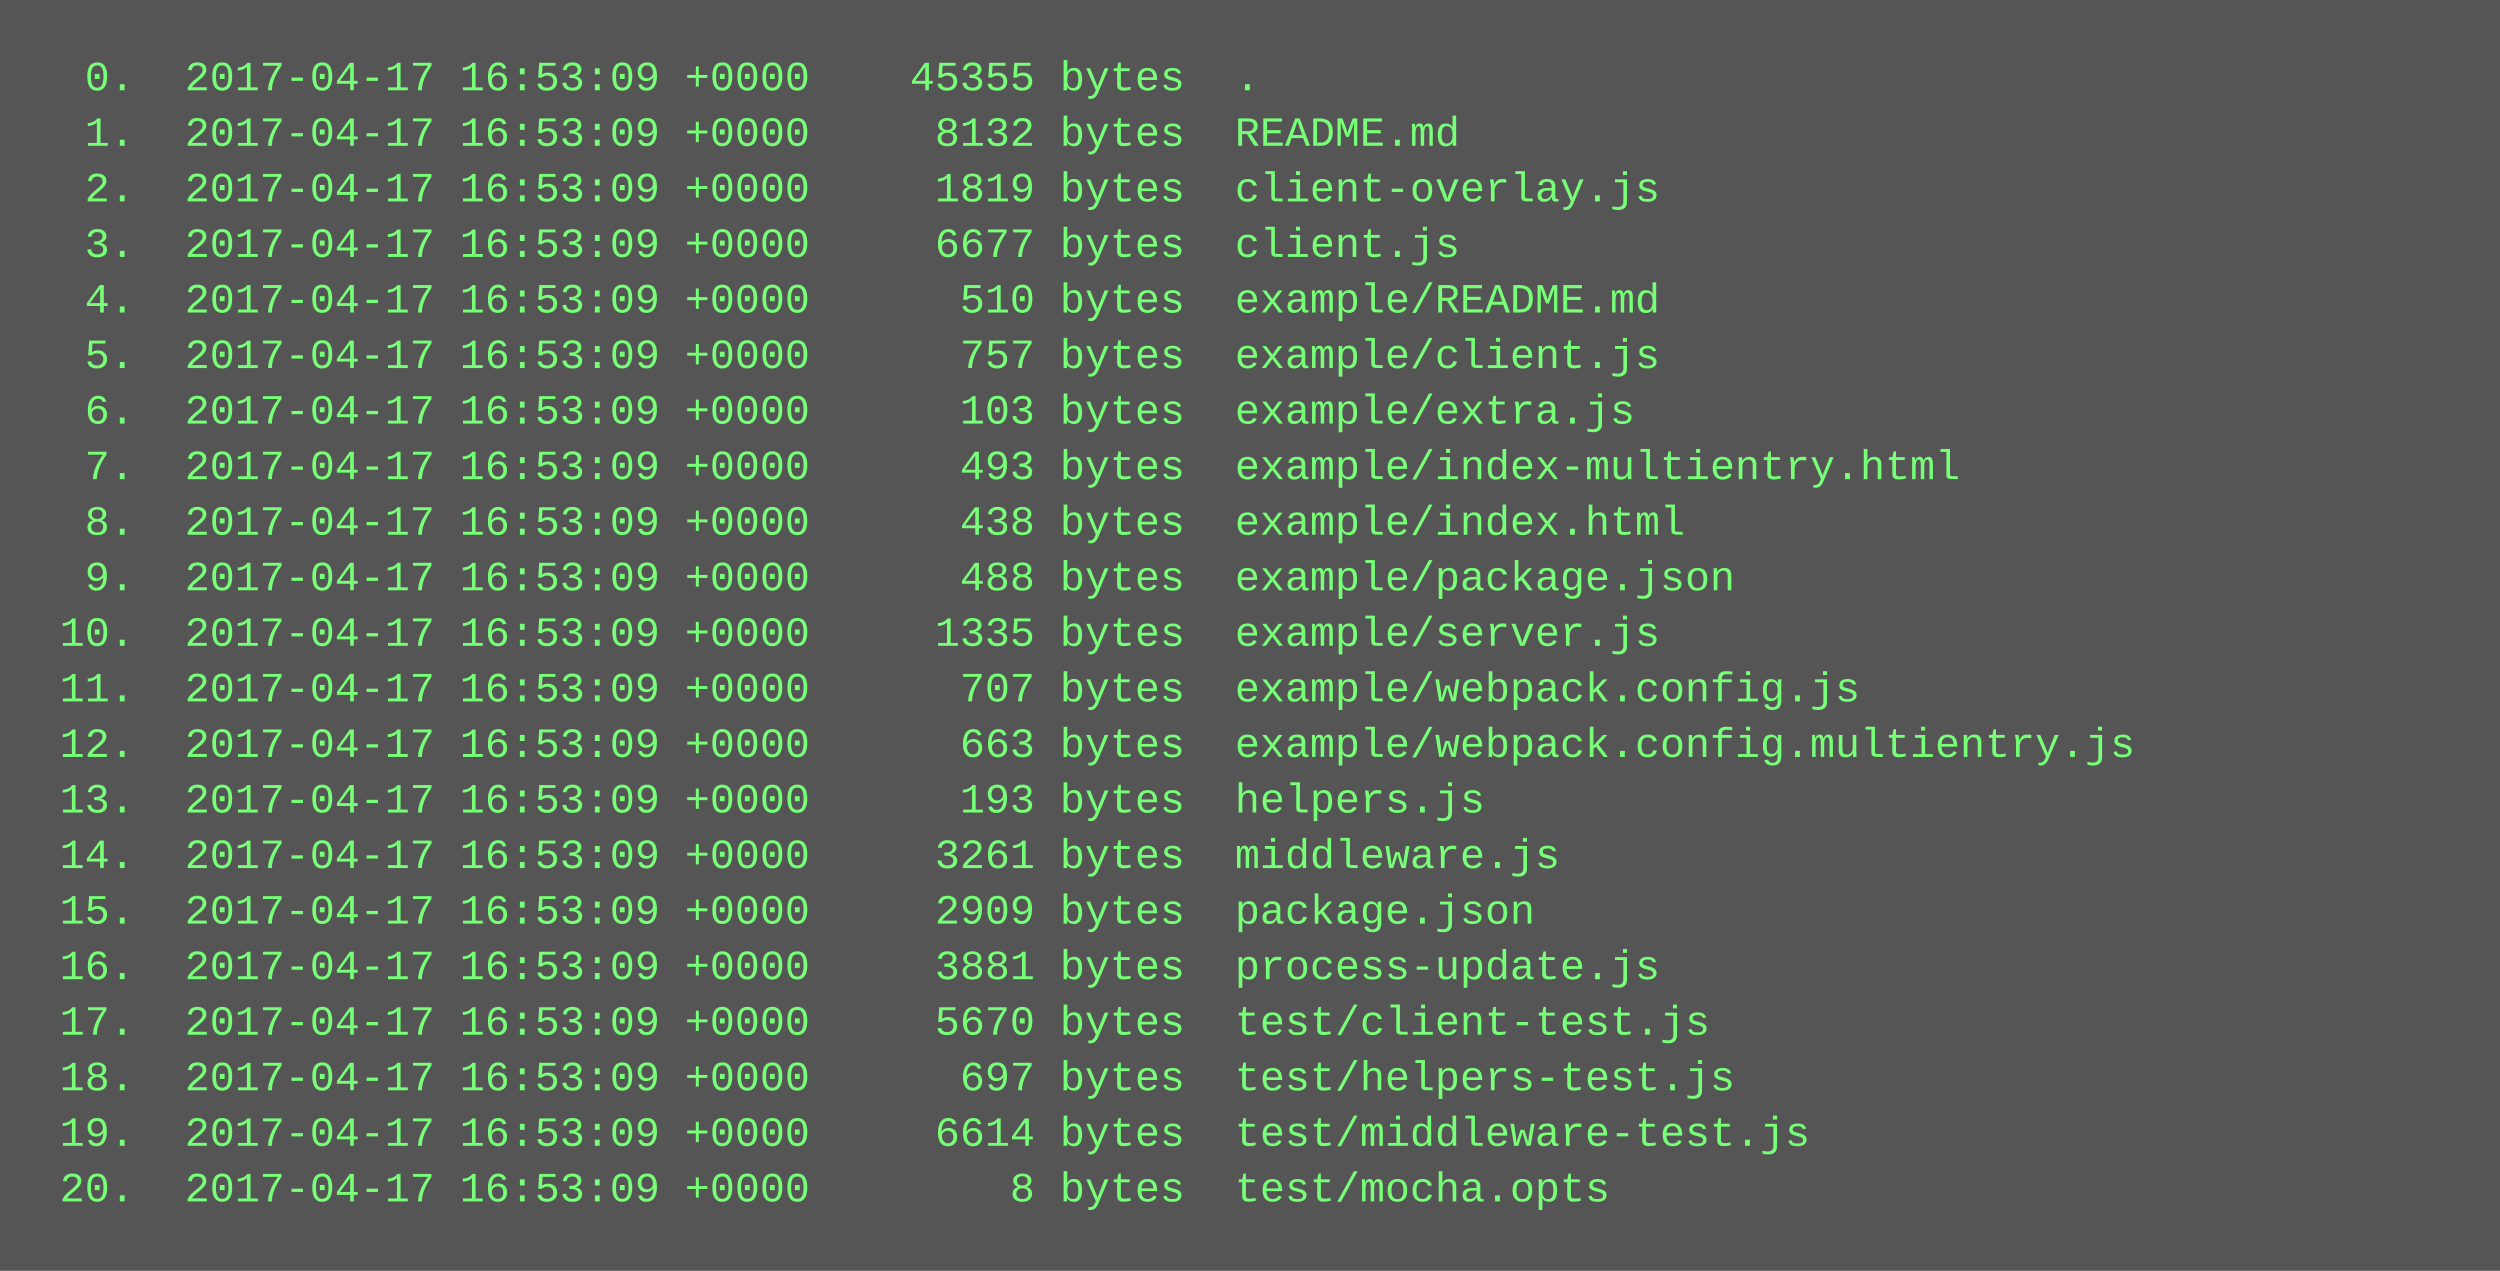
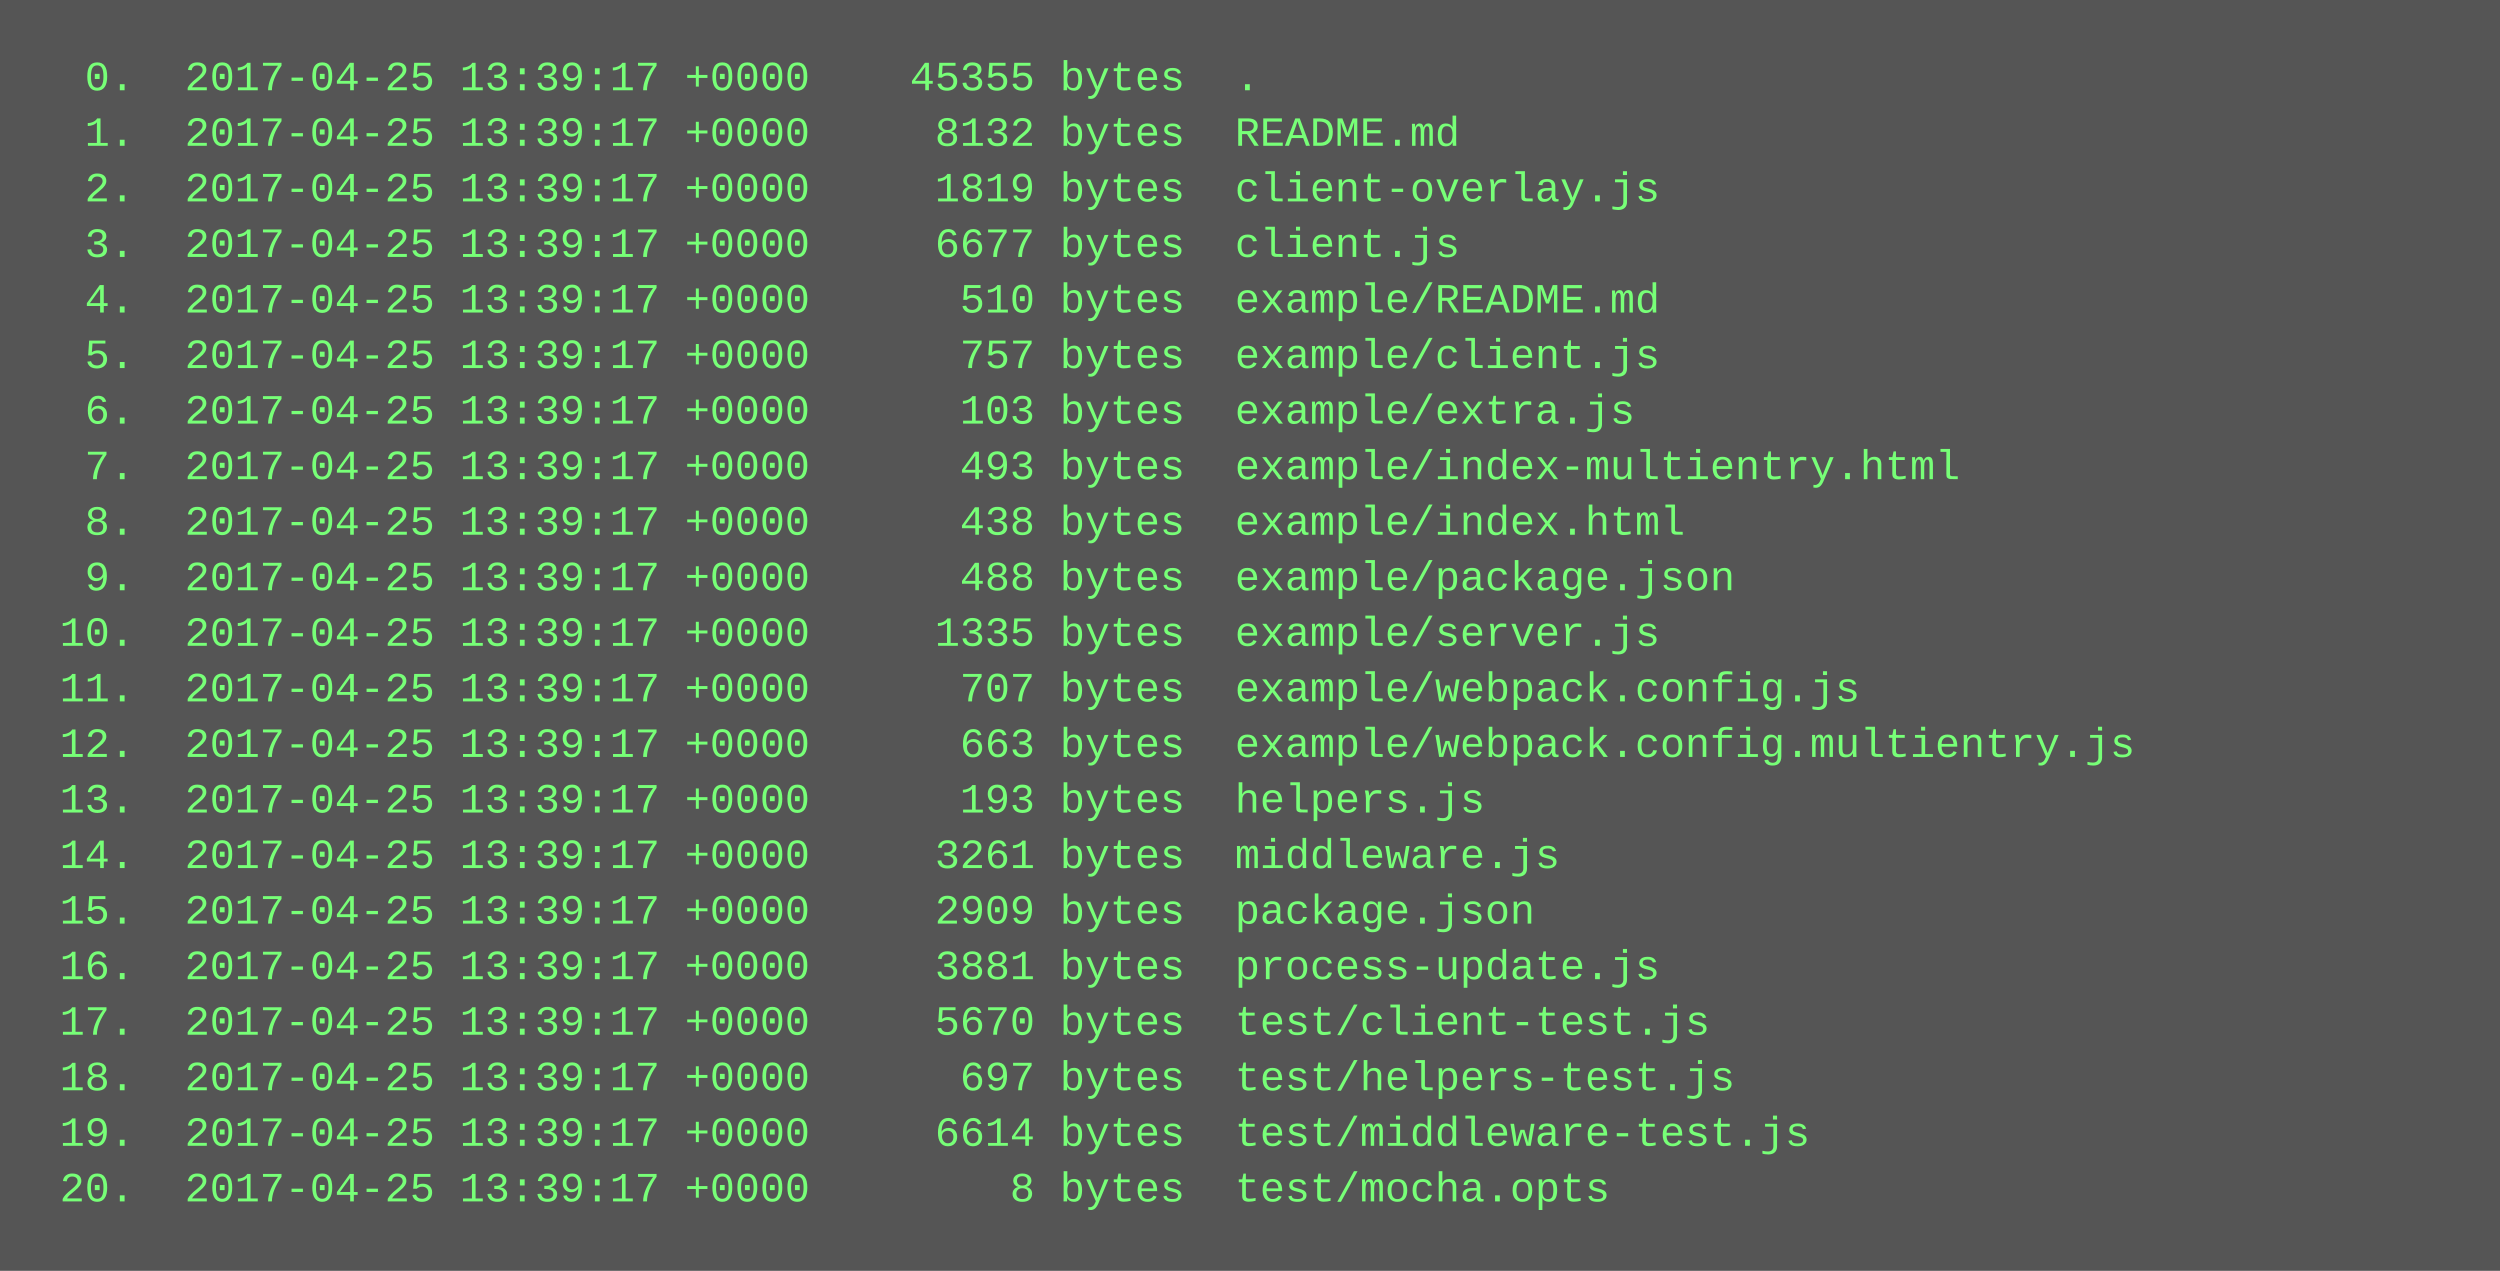
<svg xmlns="http://www.w3.org/2000/svg" height="366" width="720">
  <rect height="366" fill="#555" width="720" />
  <text fill="#7f7" font-family="Courier New" font-size="12" xml:space="preserve">
-     <tspan x="10" y="26">  0.  2017-04-17 16:53:09 +0000    45355 bytes  .</tspan>
-     <tspan x="10" y="42">  1.  2017-04-17 16:53:09 +0000     8132 bytes  README.md</tspan>
-     <tspan x="10" y="58">  2.  2017-04-17 16:53:09 +0000     1819 bytes  client-overlay.js</tspan>
-     <tspan x="10" y="74">  3.  2017-04-17 16:53:09 +0000     6677 bytes  client.js</tspan>
-     <tspan x="10" y="90">  4.  2017-04-17 16:53:09 +0000      510 bytes  example/README.md</tspan>
-     <tspan x="10" y="106">  5.  2017-04-17 16:53:09 +0000      757 bytes  example/client.js</tspan>
-     <tspan x="10" y="122">  6.  2017-04-17 16:53:09 +0000      103 bytes  example/extra.js</tspan>
-     <tspan x="10" y="138">  7.  2017-04-17 16:53:09 +0000      493 bytes  example/index-multientry.html</tspan>
-     <tspan x="10" y="154">  8.  2017-04-17 16:53:09 +0000      438 bytes  example/index.html</tspan>
-     <tspan x="10" y="170">  9.  2017-04-17 16:53:09 +0000      488 bytes  example/package.json</tspan>
-     <tspan x="10" y="186"> 10.  2017-04-17 16:53:09 +0000     1335 bytes  example/server.js</tspan>
-     <tspan x="10" y="202"> 11.  2017-04-17 16:53:09 +0000      707 bytes  example/webpack.config.js</tspan>
-     <tspan x="10" y="218"> 12.  2017-04-17 16:53:09 +0000      663 bytes  example/webpack.config.multientry.js</tspan>
-     <tspan x="10" y="234"> 13.  2017-04-17 16:53:09 +0000      193 bytes  helpers.js</tspan>
-     <tspan x="10" y="250"> 14.  2017-04-17 16:53:09 +0000     3261 bytes  middleware.js</tspan>
-     <tspan x="10" y="266"> 15.  2017-04-17 16:53:09 +0000     2909 bytes  package.json</tspan>
-     <tspan x="10" y="282"> 16.  2017-04-17 16:53:09 +0000     3881 bytes  process-update.js</tspan>
-     <tspan x="10" y="298"> 17.  2017-04-17 16:53:09 +0000     5670 bytes  test/client-test.js</tspan>
-     <tspan x="10" y="314"> 18.  2017-04-17 16:53:09 +0000      697 bytes  test/helpers-test.js</tspan>
-     <tspan x="10" y="330"> 19.  2017-04-17 16:53:09 +0000     6614 bytes  test/middleware-test.js</tspan>
-     <tspan x="10" y="346"> 20.  2017-04-17 16:53:09 +0000        8 bytes  test/mocha.opts</tspan>
+     <tspan x="10" y="26">  0.  2017-04-25 13:39:17 +0000    45355 bytes  .</tspan>
+     <tspan x="10" y="42">  1.  2017-04-25 13:39:17 +0000     8132 bytes  README.md</tspan>
+     <tspan x="10" y="58">  2.  2017-04-25 13:39:17 +0000     1819 bytes  client-overlay.js</tspan>
+     <tspan x="10" y="74">  3.  2017-04-25 13:39:17 +0000     6677 bytes  client.js</tspan>
+     <tspan x="10" y="90">  4.  2017-04-25 13:39:17 +0000      510 bytes  example/README.md</tspan>
+     <tspan x="10" y="106">  5.  2017-04-25 13:39:17 +0000      757 bytes  example/client.js</tspan>
+     <tspan x="10" y="122">  6.  2017-04-25 13:39:17 +0000      103 bytes  example/extra.js</tspan>
+     <tspan x="10" y="138">  7.  2017-04-25 13:39:17 +0000      493 bytes  example/index-multientry.html</tspan>
+     <tspan x="10" y="154">  8.  2017-04-25 13:39:17 +0000      438 bytes  example/index.html</tspan>
+     <tspan x="10" y="170">  9.  2017-04-25 13:39:17 +0000      488 bytes  example/package.json</tspan>
+     <tspan x="10" y="186"> 10.  2017-04-25 13:39:17 +0000     1335 bytes  example/server.js</tspan>
+     <tspan x="10" y="202"> 11.  2017-04-25 13:39:17 +0000      707 bytes  example/webpack.config.js</tspan>
+     <tspan x="10" y="218"> 12.  2017-04-25 13:39:17 +0000      663 bytes  example/webpack.config.multientry.js</tspan>
+     <tspan x="10" y="234"> 13.  2017-04-25 13:39:17 +0000      193 bytes  helpers.js</tspan>
+     <tspan x="10" y="250"> 14.  2017-04-25 13:39:17 +0000     3261 bytes  middleware.js</tspan>
+     <tspan x="10" y="266"> 15.  2017-04-25 13:39:17 +0000     2909 bytes  package.json</tspan>
+     <tspan x="10" y="282"> 16.  2017-04-25 13:39:17 +0000     3881 bytes  process-update.js</tspan>
+     <tspan x="10" y="298"> 17.  2017-04-25 13:39:17 +0000     5670 bytes  test/client-test.js</tspan>
+     <tspan x="10" y="314"> 18.  2017-04-25 13:39:17 +0000      697 bytes  test/helpers-test.js</tspan>
+     <tspan x="10" y="330"> 19.  2017-04-25 13:39:17 +0000     6614 bytes  test/middleware-test.js</tspan>
+     <tspan x="10" y="346"> 20.  2017-04-25 13:39:17 +0000        8 bytes  test/mocha.opts</tspan>
  </text>
</svg>
